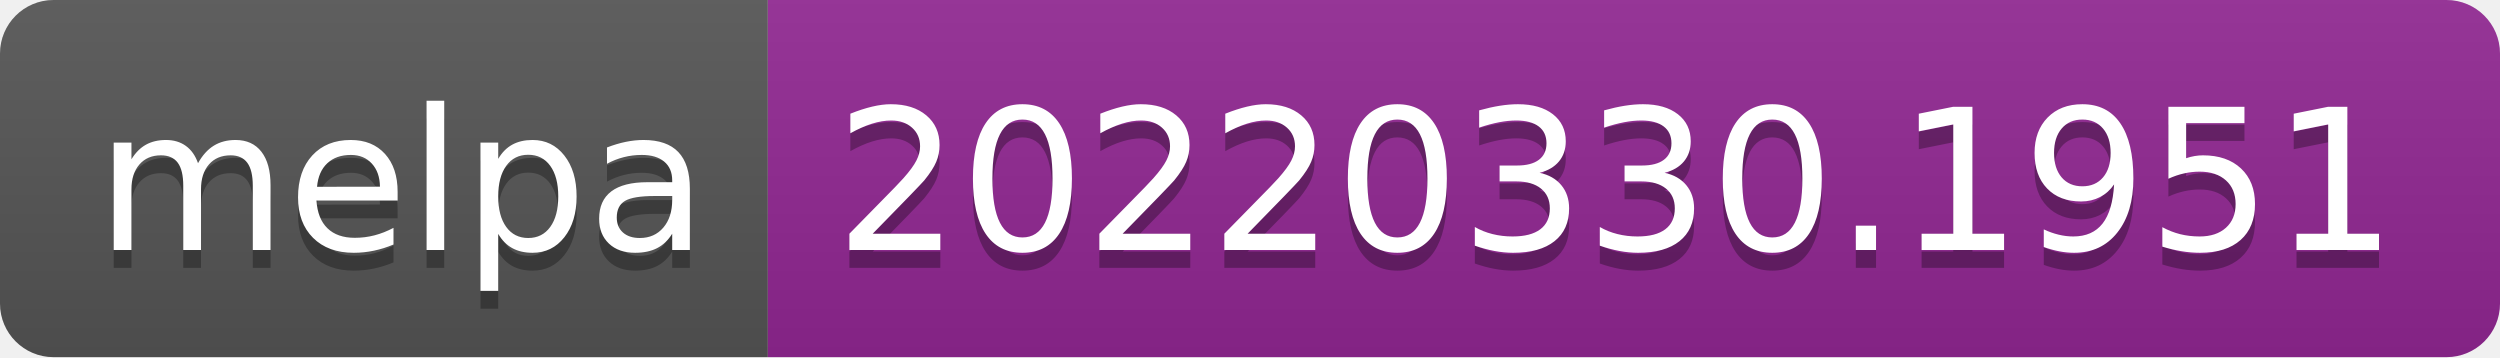
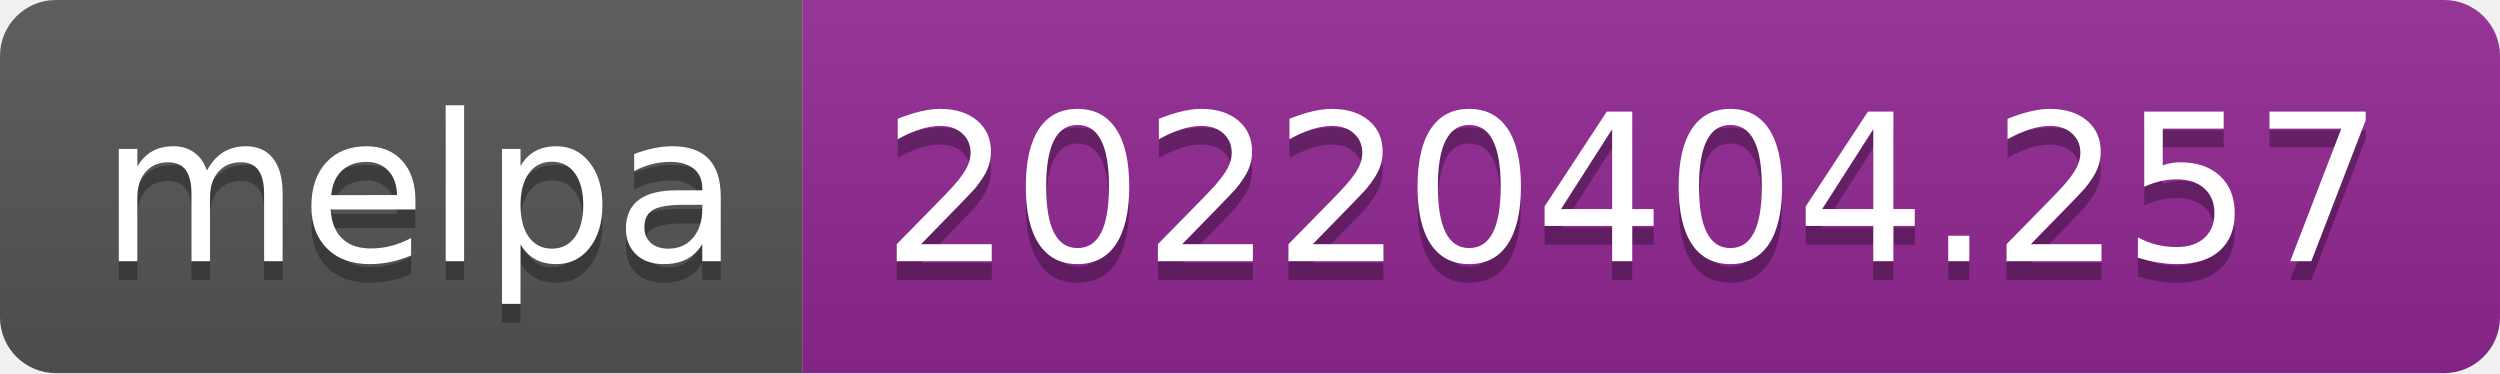
- <svg xmlns="http://www.w3.org/2000/svg" width="140" height="20" role="img" aria-label="melpa: 20220330.1951">
+ <svg xmlns="http://www.w3.org/2000/svg" width="134" height="20" role="img" aria-label="melpa: 20220404.257">
  <linearGradient id="s" x2="0" y2="100%">
    <stop offset="0" stop-color="#bbb" stop-opacity=".1" />
    <stop offset="1" stop-opacity=".1" />
  </linearGradient>
  <clipPath id="r">
-     <rect width="140" height="20" rx="3" fill="#fff" />
+     <rect width="134" height="20" rx="3" fill="#fff" />
  </clipPath>
  <g clip-path="url(#r)">
    <rect width="43" height="20" fill="#555" />
-     <rect x="43" width="97" height="20" fill="#922793" />
-     <rect width="140" height="20" fill="url(#s)" />
+     <rect x="43" width="91" height="20" fill="#922793" />
+     <rect width="134" height="20" fill="url(#s)" />
  </g>
  <g fill="#fff" text-anchor="middle" font-family="Verdana,Geneva,DejaVu Sans,sans-serif" text-rendering="geometricPrecision" font-size="110">
    <text aria-hidden="true" x="225" y="150" fill="#010101" fill-opacity=".3" transform="scale(.1)" textLength="330">melpa</text>
    <text x="225" y="140" transform="scale(.1)" fill="#fff" textLength="330">melpa</text>
-     <text aria-hidden="true" x="905" y="150" fill="#010101" fill-opacity=".3" transform="scale(.1)" textLength="870">20220330.1951</text>
-     <text x="905" y="140" transform="scale(.1)" fill="#fff" textLength="870">20220330.1951</text>
+     <text aria-hidden="true" x="875" y="150" fill="#010101" fill-opacity=".3" transform="scale(.1)" textLength="810">20220404.257</text>
+     <text x="875" y="140" transform="scale(.1)" fill="#fff" textLength="810">20220404.257</text>
  </g>
</svg>
